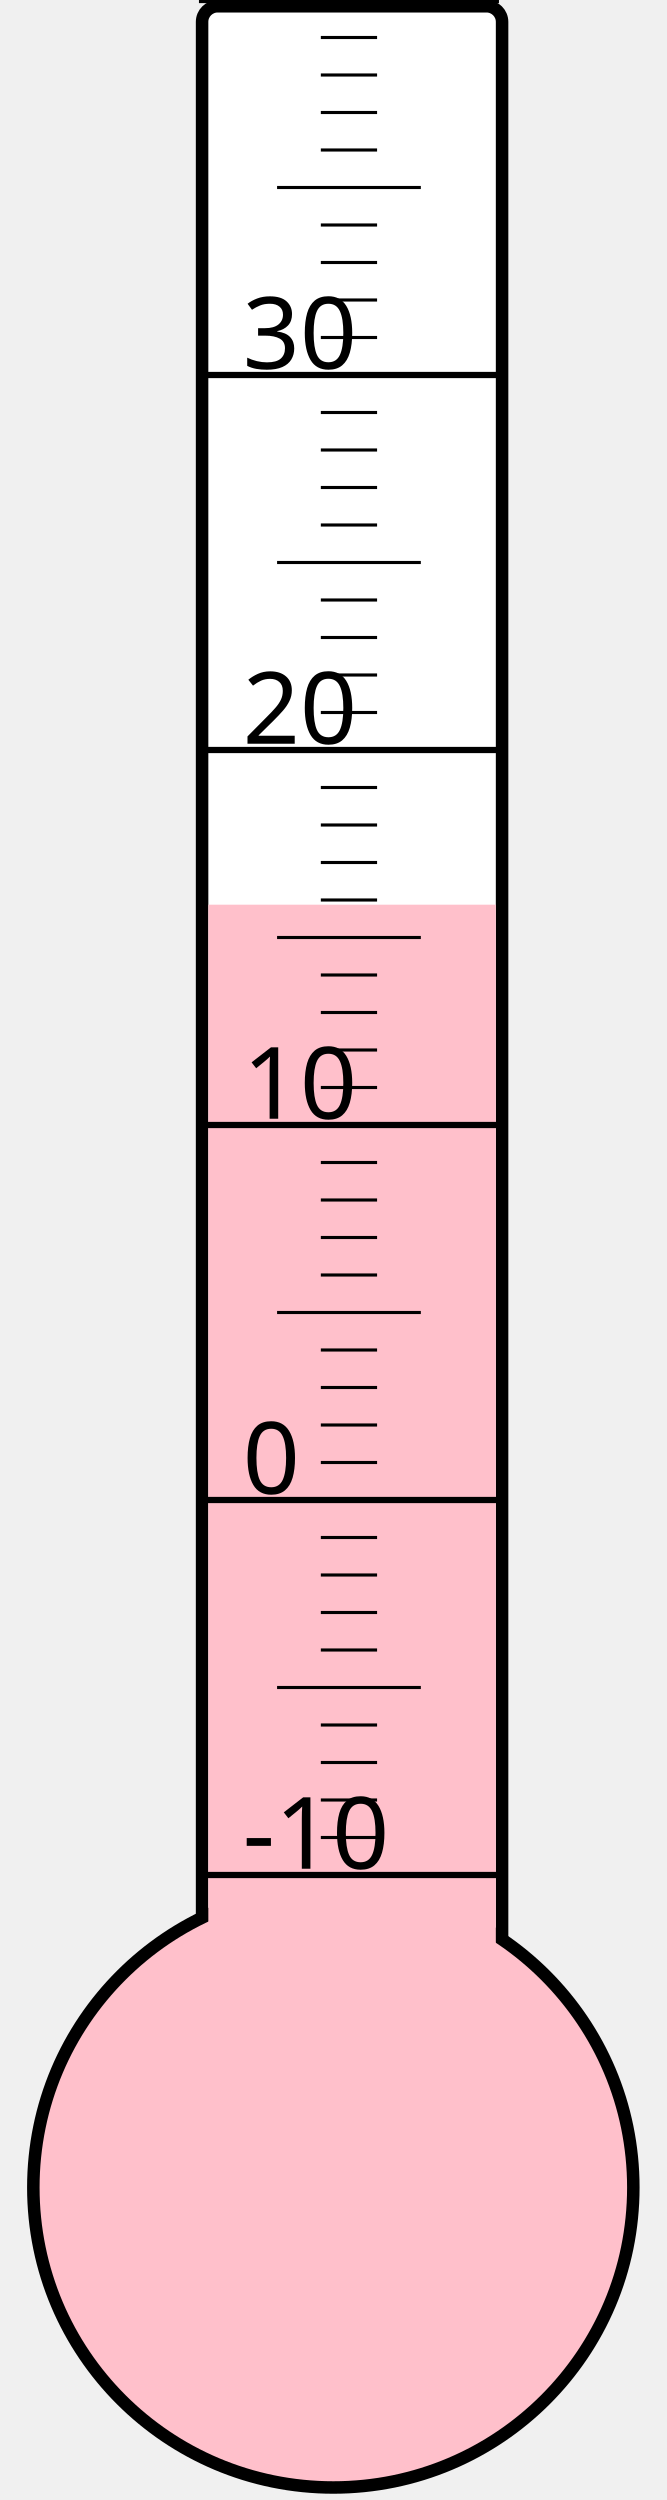
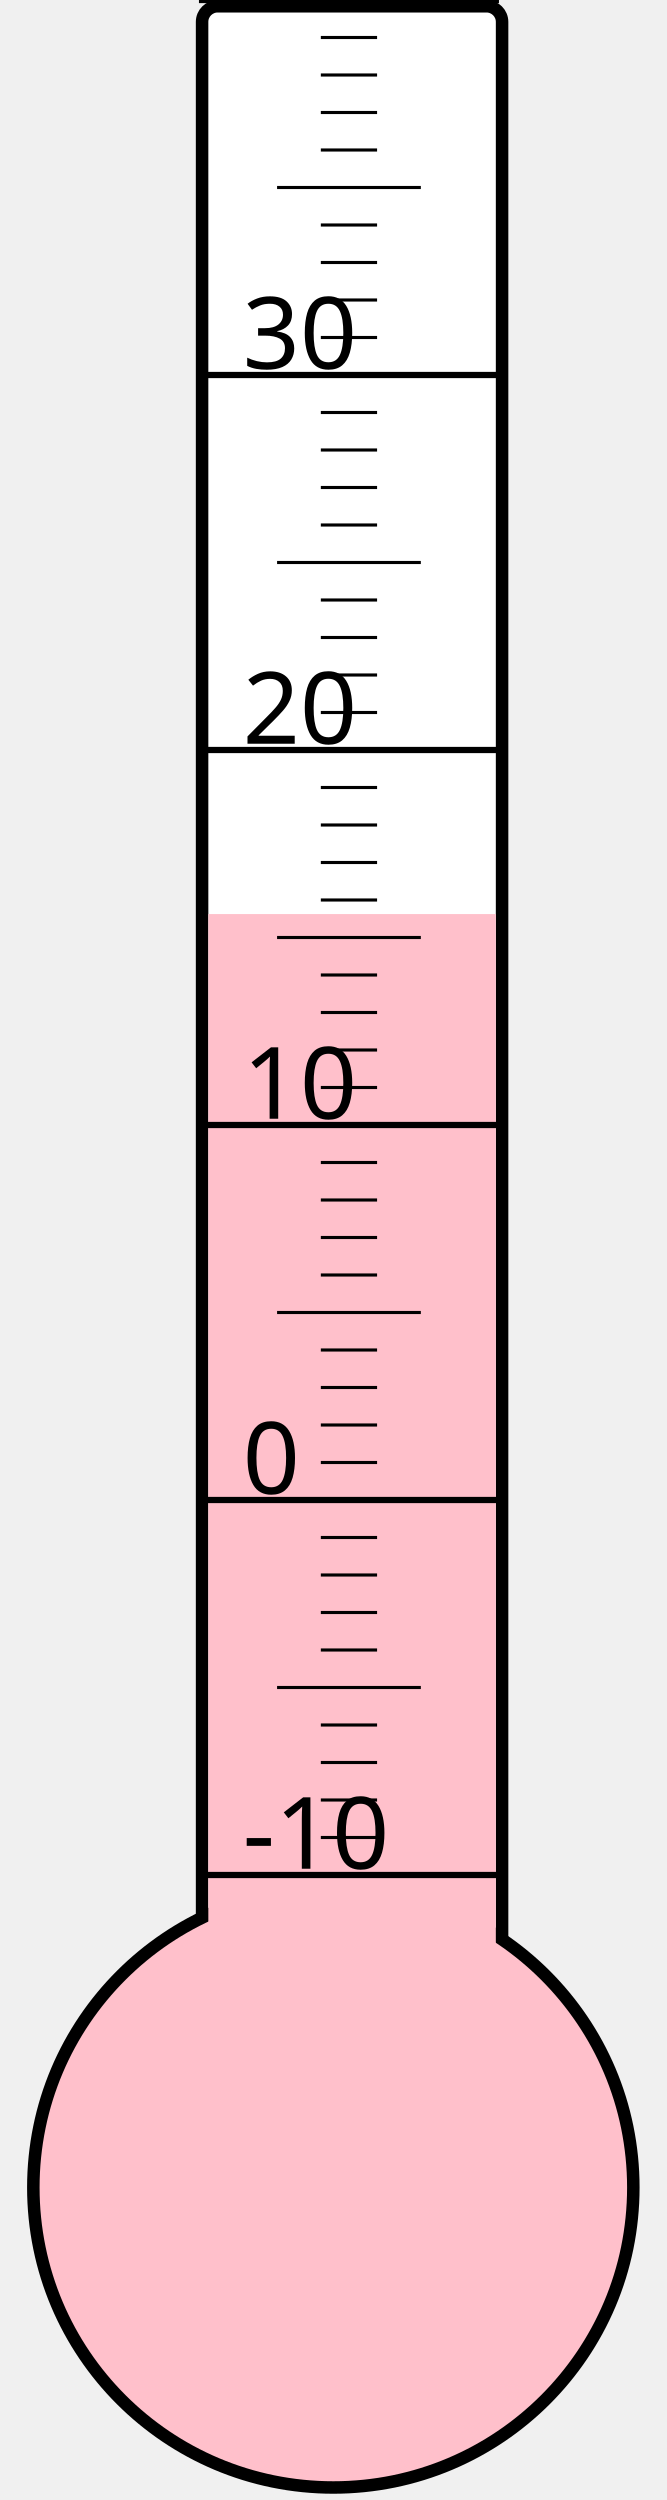
<svg xmlns="http://www.w3.org/2000/svg" width="40px" height="150px" viewBox="0 0 200 800">
  <rect width="200" height="800" x="0" y="0" style="fill: #ffffeb; fill-opacity: 0;" />
  <rect width="96" height="680" x="58" y="2" rx="5" ry="5" style="fill: white; fill-opacity: 1; stroke: black; stroke-width: 4;" />
  <circle cx="100" cy="700" r="96" style="fill: pink; stroke: black; stroke-width: 4;" />
-   <rect width="92" height="410.5" x="60" y="289.5" style="fill: pink; fill-opacity: 1; stroke-width: 0;" />
+   <rect width="92" height="407.5" x="60" y="292.5" style="fill: pink; fill-opacity: 1; stroke-width: 0;" />
  <text x="71" y="598" style="font-family: sans-serif; font-size: 24pt;">-10</text>
  <text x="71" y="478" style="font-family: sans-serif; font-size: 24pt;">0</text>
  <text x="71" y="358" style="font-family: sans-serif; font-size: 24pt;">10</text>
  <text x="71" y="238" style="font-family: sans-serif; font-size: 24pt;">20</text>
  <text x="71" y="118" style="font-family: sans-serif; font-size: 24pt;">30</text>
  <g style="stroke: black;">
    <line x1="57" y1="600" x2="153" y2="600" style="stroke-width: 2;" />
    <line x1="96" y1="588" x2="114" y2="588" style="stroke-width: 1;" />
    <line x1="96" y1="576" x2="114" y2="576" style="stroke-width: 1;" />
    <line x1="96" y1="564" x2="114" y2="564" style="stroke-width: 1;" />
    <line x1="96" y1="552" x2="114" y2="552" style="stroke-width: 1;" />
    <line x1="82" y1="540" x2="128" y2="540" style="stroke-width: 1;" />
    <line x1="96" y1="528" x2="114" y2="528" style="stroke-width: 1;" />
    <line x1="96" y1="516" x2="114" y2="516" style="stroke-width: 1;" />
    <line x1="96" y1="504" x2="114" y2="504" style="stroke-width: 1;" />
    <line x1="96" y1="492" x2="114" y2="492" style="stroke-width: 1;" />
    <line x1="57" y1="480" x2="153" y2="480" style="stroke-width: 2;" />
    <line x1="96" y1="468" x2="114" y2="468" style="stroke-width: 1;" />
    <line x1="96" y1="456" x2="114" y2="456" style="stroke-width: 1;" />
    <line x1="96" y1="444" x2="114" y2="444" style="stroke-width: 1;" />
    <line x1="96" y1="432" x2="114" y2="432" style="stroke-width: 1;" />
    <line x1="82" y1="420" x2="128" y2="420" style="stroke-width: 1;" />
    <line x1="96" y1="408" x2="114" y2="408" style="stroke-width: 1;" />
    <line x1="96" y1="396" x2="114" y2="396" style="stroke-width: 1;" />
    <line x1="96" y1="384" x2="114" y2="384" style="stroke-width: 1;" />
    <line x1="96" y1="372" x2="114" y2="372" style="stroke-width: 1;" />
    <line x1="57" y1="360" x2="153" y2="360" style="stroke-width: 2;" />
    <line x1="96" y1="348" x2="114" y2="348" style="stroke-width: 1;" />
    <line x1="96" y1="336" x2="114" y2="336" style="stroke-width: 1;" />
    <line x1="96" y1="324" x2="114" y2="324" style="stroke-width: 1;" />
    <line x1="96" y1="312" x2="114" y2="312" style="stroke-width: 1;" />
    <line x1="82" y1="300" x2="128" y2="300" style="stroke-width: 1;" />
    <line x1="96" y1="288" x2="114" y2="288" style="stroke-width: 1;" />
    <line x1="96" y1="276" x2="114" y2="276" style="stroke-width: 1;" />
    <line x1="96" y1="264" x2="114" y2="264" style="stroke-width: 1;" />
    <line x1="96" y1="252" x2="114" y2="252" style="stroke-width: 1;" />
    <line x1="57" y1="240" x2="153" y2="240" style="stroke-width: 2;" />
    <line x1="96" y1="228" x2="114" y2="228" style="stroke-width: 1;" />
    <line x1="96" y1="216" x2="114" y2="216" style="stroke-width: 1;" />
    <line x1="96" y1="204" x2="114" y2="204" style="stroke-width: 1;" />
    <line x1="96" y1="192" x2="114" y2="192" style="stroke-width: 1;" />
    <line x1="82" y1="180" x2="128" y2="180" style="stroke-width: 1;" />
    <line x1="96" y1="168" x2="114" y2="168" style="stroke-width: 1;" />
    <line x1="96" y1="156" x2="114" y2="156" style="stroke-width: 1;" />
    <line x1="96" y1="144" x2="114" y2="144" style="stroke-width: 1;" />
    <line x1="96" y1="132" x2="114" y2="132" style="stroke-width: 1;" />
    <line x1="57" y1="120" x2="153" y2="120" style="stroke-width: 2;" />
    <line x1="96" y1="108" x2="114" y2="108" style="stroke-width: 1;" />
    <line x1="96" y1="96" x2="114" y2="96" style="stroke-width: 1;" />
    <line x1="96" y1="84" x2="114" y2="84" style="stroke-width: 1;" />
    <line x1="96" y1="72" x2="114" y2="72" style="stroke-width: 1;" />
    <line x1="82" y1="60" x2="128" y2="60" style="stroke-width: 1;" />
    <line x1="96" y1="48" x2="114" y2="48" style="stroke-width: 1;" />
    <line x1="96" y1="36" x2="114" y2="36" style="stroke-width: 1;" />
    <line x1="96" y1="24" x2="114" y2="24" style="stroke-width: 1;" />
    <line x1="96" y1="12" x2="114" y2="12" style="stroke-width: 1;" />
    <line x1="57" y1="0" x2="153" y2="0" style="stroke-width: 2;" />
  </g>
</svg>
